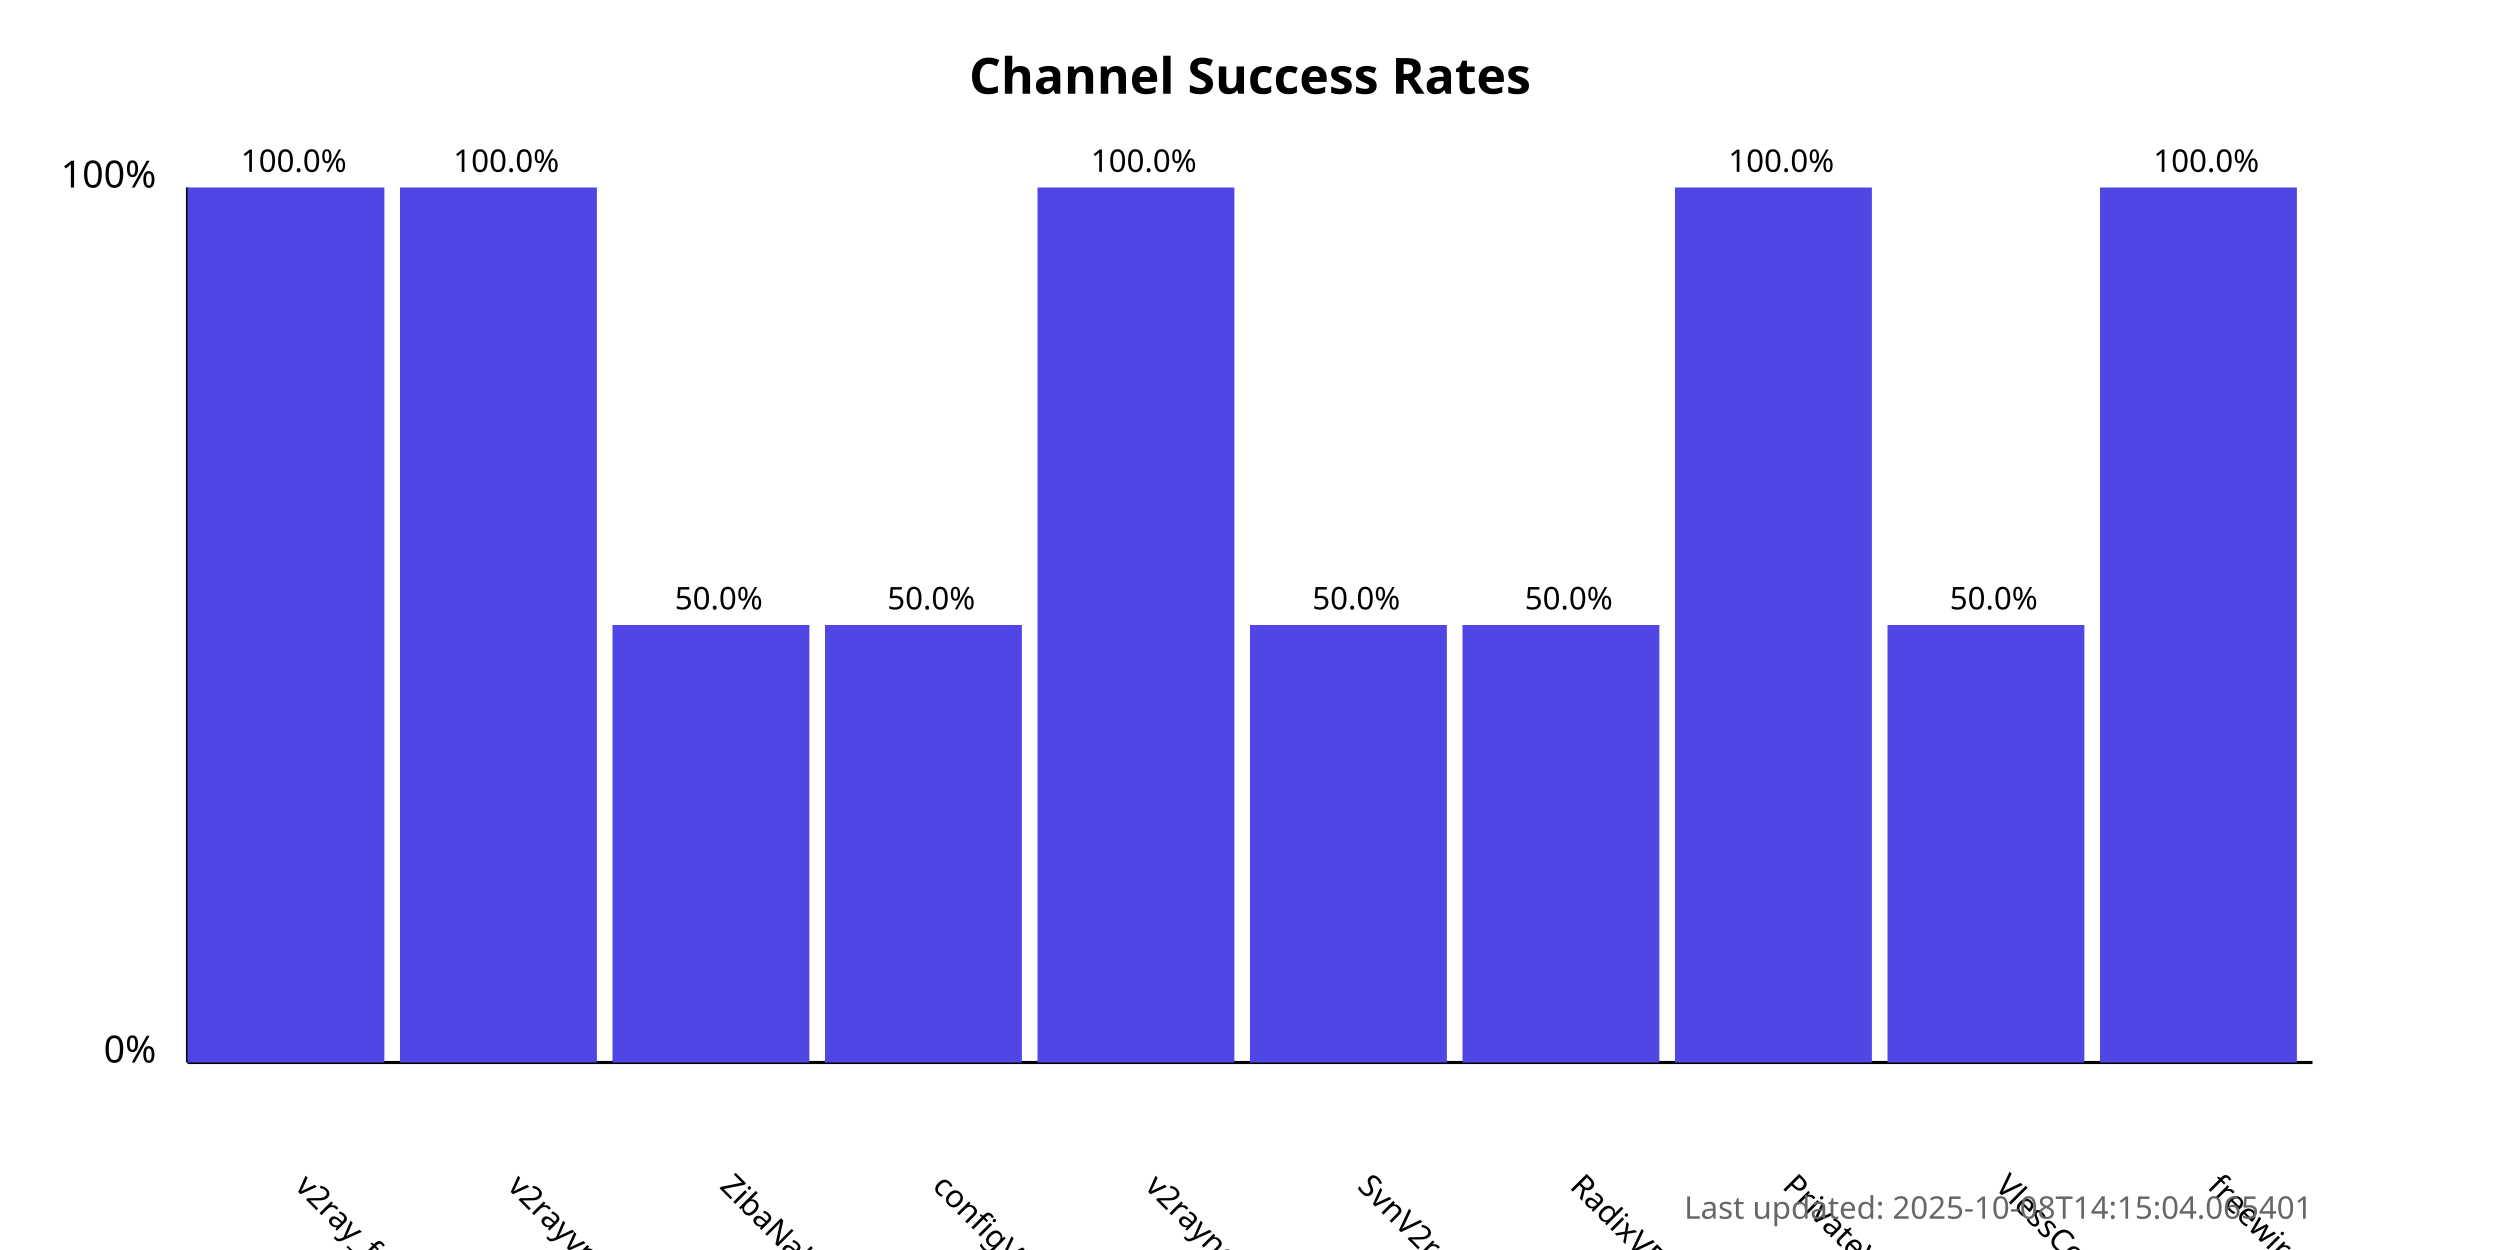
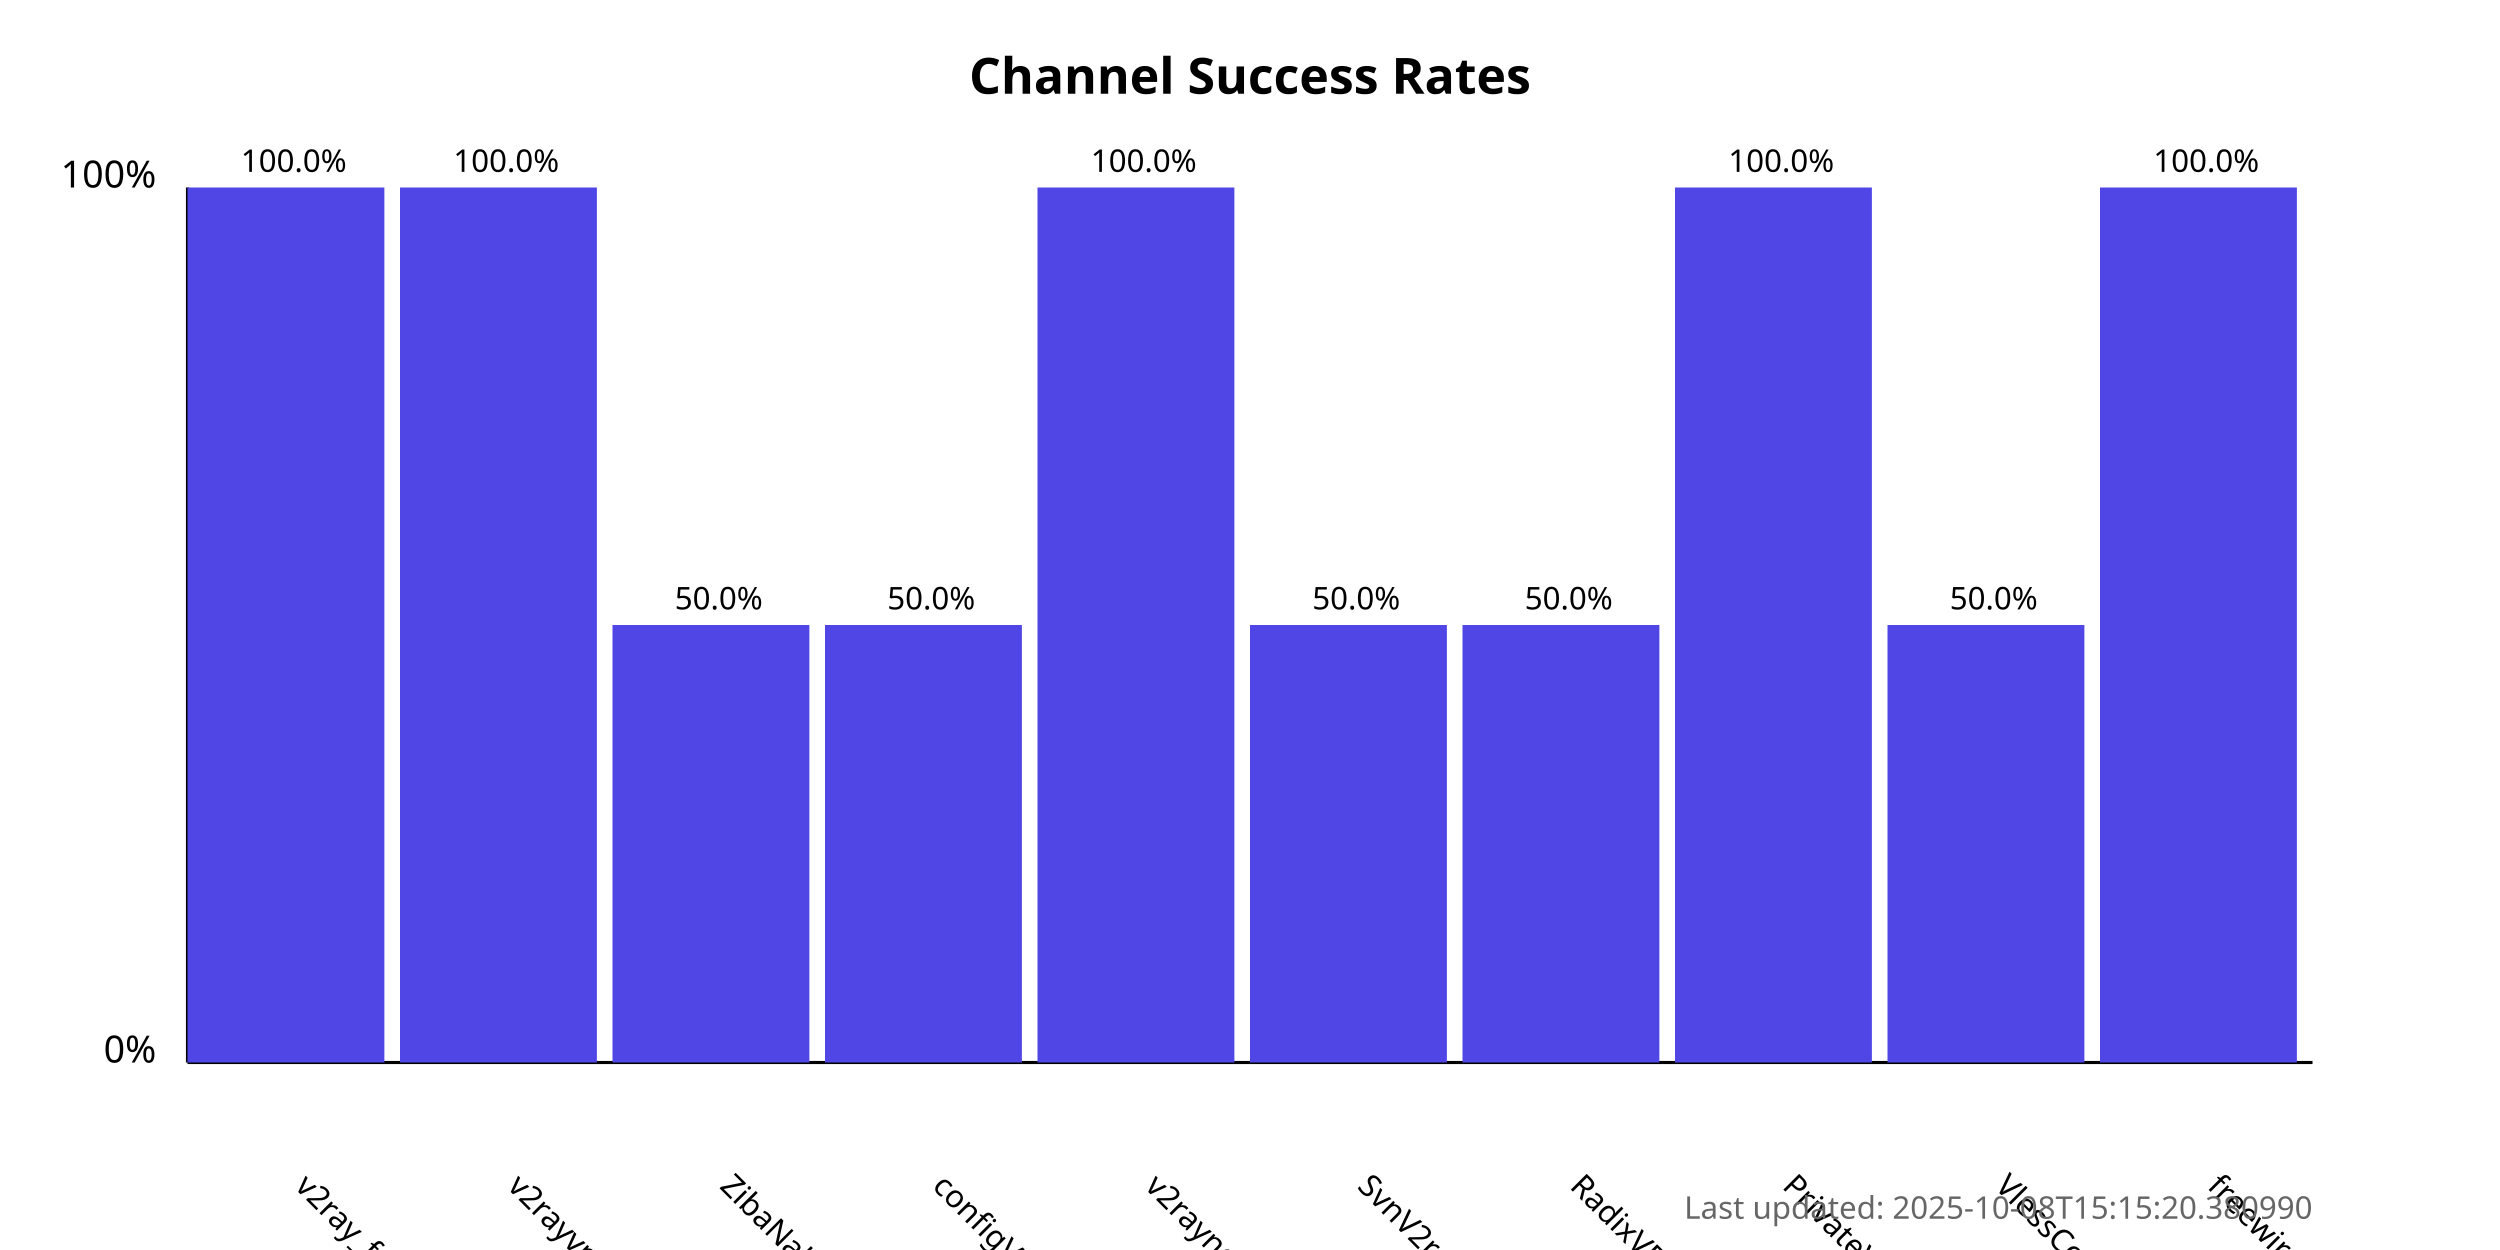
<svg xmlns="http://www.w3.org/2000/svg" width="800" height="400">
  <style>
            .chart-title { font: bold 16px sans-serif; }
            .axis-label { font: 12px sans-serif; }
            .tick-label { font: 10px sans-serif; }
            .bar { fill: #4f46e5; }
            .bar:hover { fill: #6366f1; }
            .timestamp { font: 10px sans-serif; fill: #666; }
        </style>
  <text x="400.0" y="30" text-anchor="middle" class="chart-title">
            Channel Success Rates
        </text>
  <line x1="60" y1="340" x2="60" y2="60" stroke="black" stroke-width="1" />
  <line x1="60" y1="340" x2="740" y2="340" stroke="black" stroke-width="1" />
  <text x="50" y="340" text-anchor="end" class="axis-label">0%</text>
  <text x="50" y="60" text-anchor="end" class="axis-label">100%</text>
  <g>
    <rect x="60" y="60.0" width="63.0" height="280.0" class="bar" />
    <text x="94.0" y="380" transform="rotate(45, 94.0, 380)" text-anchor="start" class="tick-label">
                v2ray_free_conf
            </text>
    <text x="94.0" y="55.0" text-anchor="middle" class="tick-label">
                100.0%
            </text>
  </g>
  <g>
    <rect x="128.0" y="60.0" width="63.0" height="280.0" class="bar" />
    <text x="162.0" y="380" transform="rotate(45, 162.0, 380)" text-anchor="start" class="tick-label">
                v2rayvpno
            </text>
    <text x="162.0" y="55.0" text-anchor="middle" class="tick-label">
                100.0%
            </text>
  </g>
  <g>
    <rect x="196.0" y="200.0" width="63.0" height="140.0" class="bar" />
    <text x="230.0" y="380" transform="rotate(45, 230.0, 380)" text-anchor="start" class="tick-label">
                ZibaNabz
            </text>
    <text x="230.0" y="195.0" text-anchor="middle" class="tick-label">
                50.0%
            </text>
  </g>
  <g>
    <rect x="264.0" y="200.0" width="63.0" height="140.0" class="bar" />
    <text x="298.0" y="380" transform="rotate(45, 298.0, 380)" text-anchor="start" class="tick-label">
                configV2rayForFree
            </text>
    <text x="298.0" y="195.0" text-anchor="middle" class="tick-label">
                50.0%
            </text>
  </g>
  <g>
    <rect x="332.0" y="60.0" width="63.0" height="280.0" class="bar" />
    <text x="366.0" y="380" transform="rotate(45, 366.0, 380)" text-anchor="start" class="tick-label">
                v2rayngvpn
            </text>
    <text x="366.0" y="55.0" text-anchor="middle" class="tick-label">
                100.0%
            </text>
  </g>
  <g>
    <rect x="400.0" y="200.0" width="63.0" height="140.0" class="bar" />
    <text x="434.0" y="380" transform="rotate(45, 434.0, 380)" text-anchor="start" class="tick-label">
                SvnV2ray
            </text>
    <text x="434.0" y="195.0" text-anchor="middle" class="tick-label">
                50.0%
            </text>
  </g>
  <g>
    <rect x="468.0" y="200.0" width="63.0" height="140.0" class="bar" />
    <text x="502.0" y="380" transform="rotate(45, 502.0, 380)" text-anchor="start" class="tick-label">
                RadixVPN
            </text>
    <text x="502.0" y="195.0" text-anchor="middle" class="tick-label">
                50.0%
            </text>
  </g>
  <g>
    <rect x="536.0" y="60.0" width="63.0" height="280.0" class="bar" />
    <text x="570.0" y="380" transform="rotate(45, 570.0, 380)" text-anchor="start" class="tick-label">
                PrivateVPNs
            </text>
    <text x="570.0" y="55.0" text-anchor="middle" class="tick-label">
                100.0%
            </text>
  </g>
  <g>
    <rect x="604.0" y="200.0" width="63.0" height="140.0" class="bar" />
    <text x="638.0" y="380" transform="rotate(45, 638.0, 380)" text-anchor="start" class="tick-label">
                VlessConfig
            </text>
    <text x="638.0" y="195.0" text-anchor="middle" class="tick-label">
                50.0%
            </text>
  </g>
  <g>
    <rect x="672.0" y="60.0" width="63.0" height="280.0" class="bar" />
    <text x="706.0" y="380" transform="rotate(45, 706.0, 380)" text-anchor="start" class="tick-label">
                freewireguard
            </text>
    <text x="706.0" y="55.0" text-anchor="middle" class="tick-label">
                100.0%
            </text>
  </g>
  <text x="740" y="390" text-anchor="end" class="timestamp">
-             Last updated: 2025-10-08T14:15:04.065401
+             Last updated: 2025-10-08T15:15:20.380990
        </text>
</svg>
